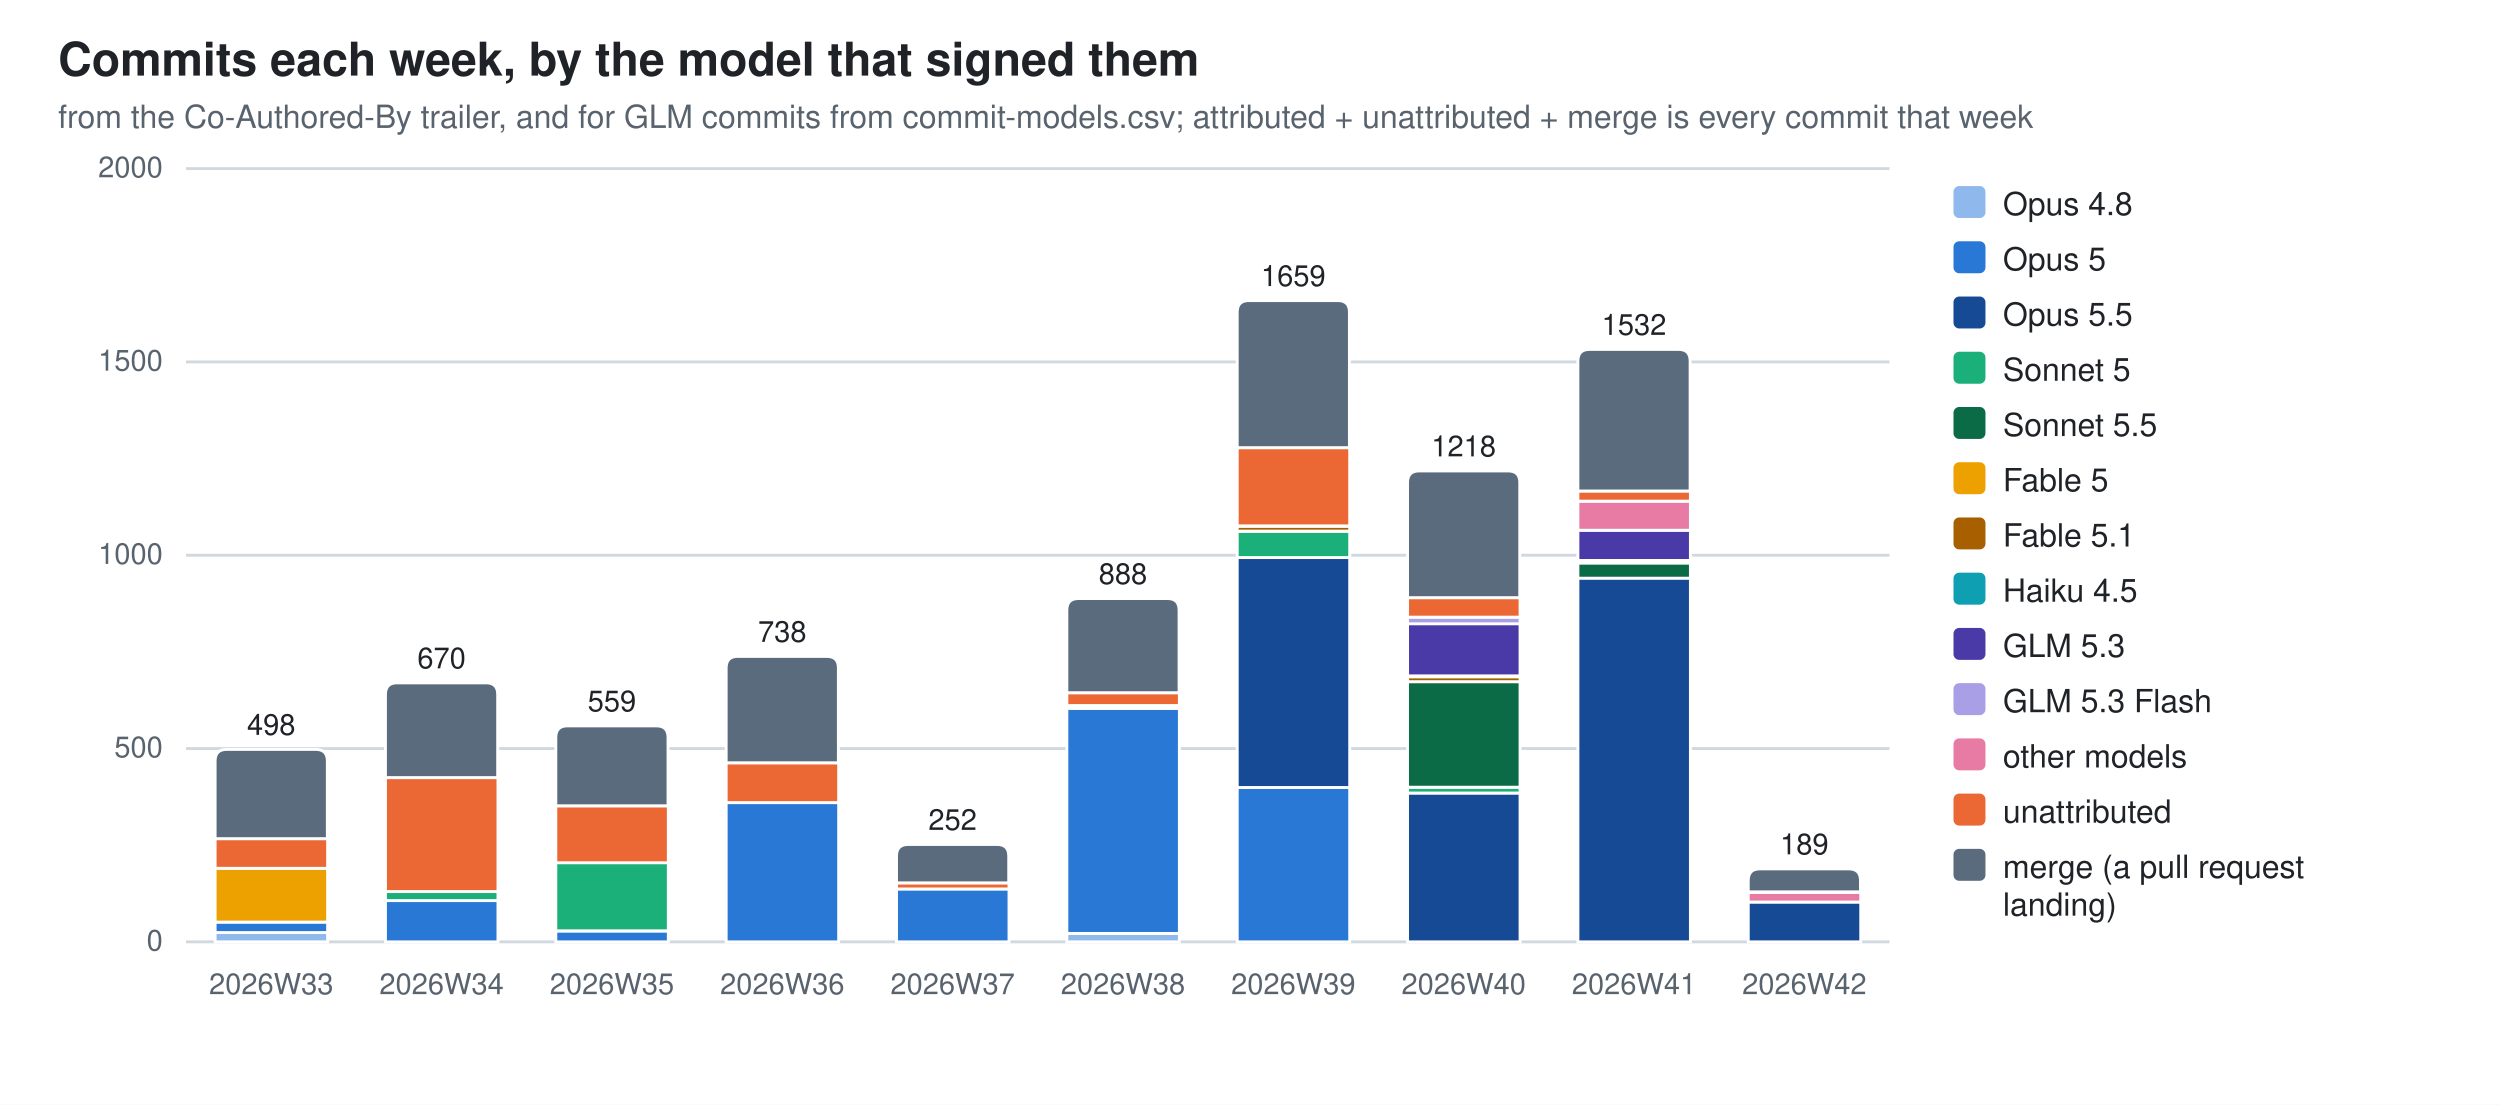
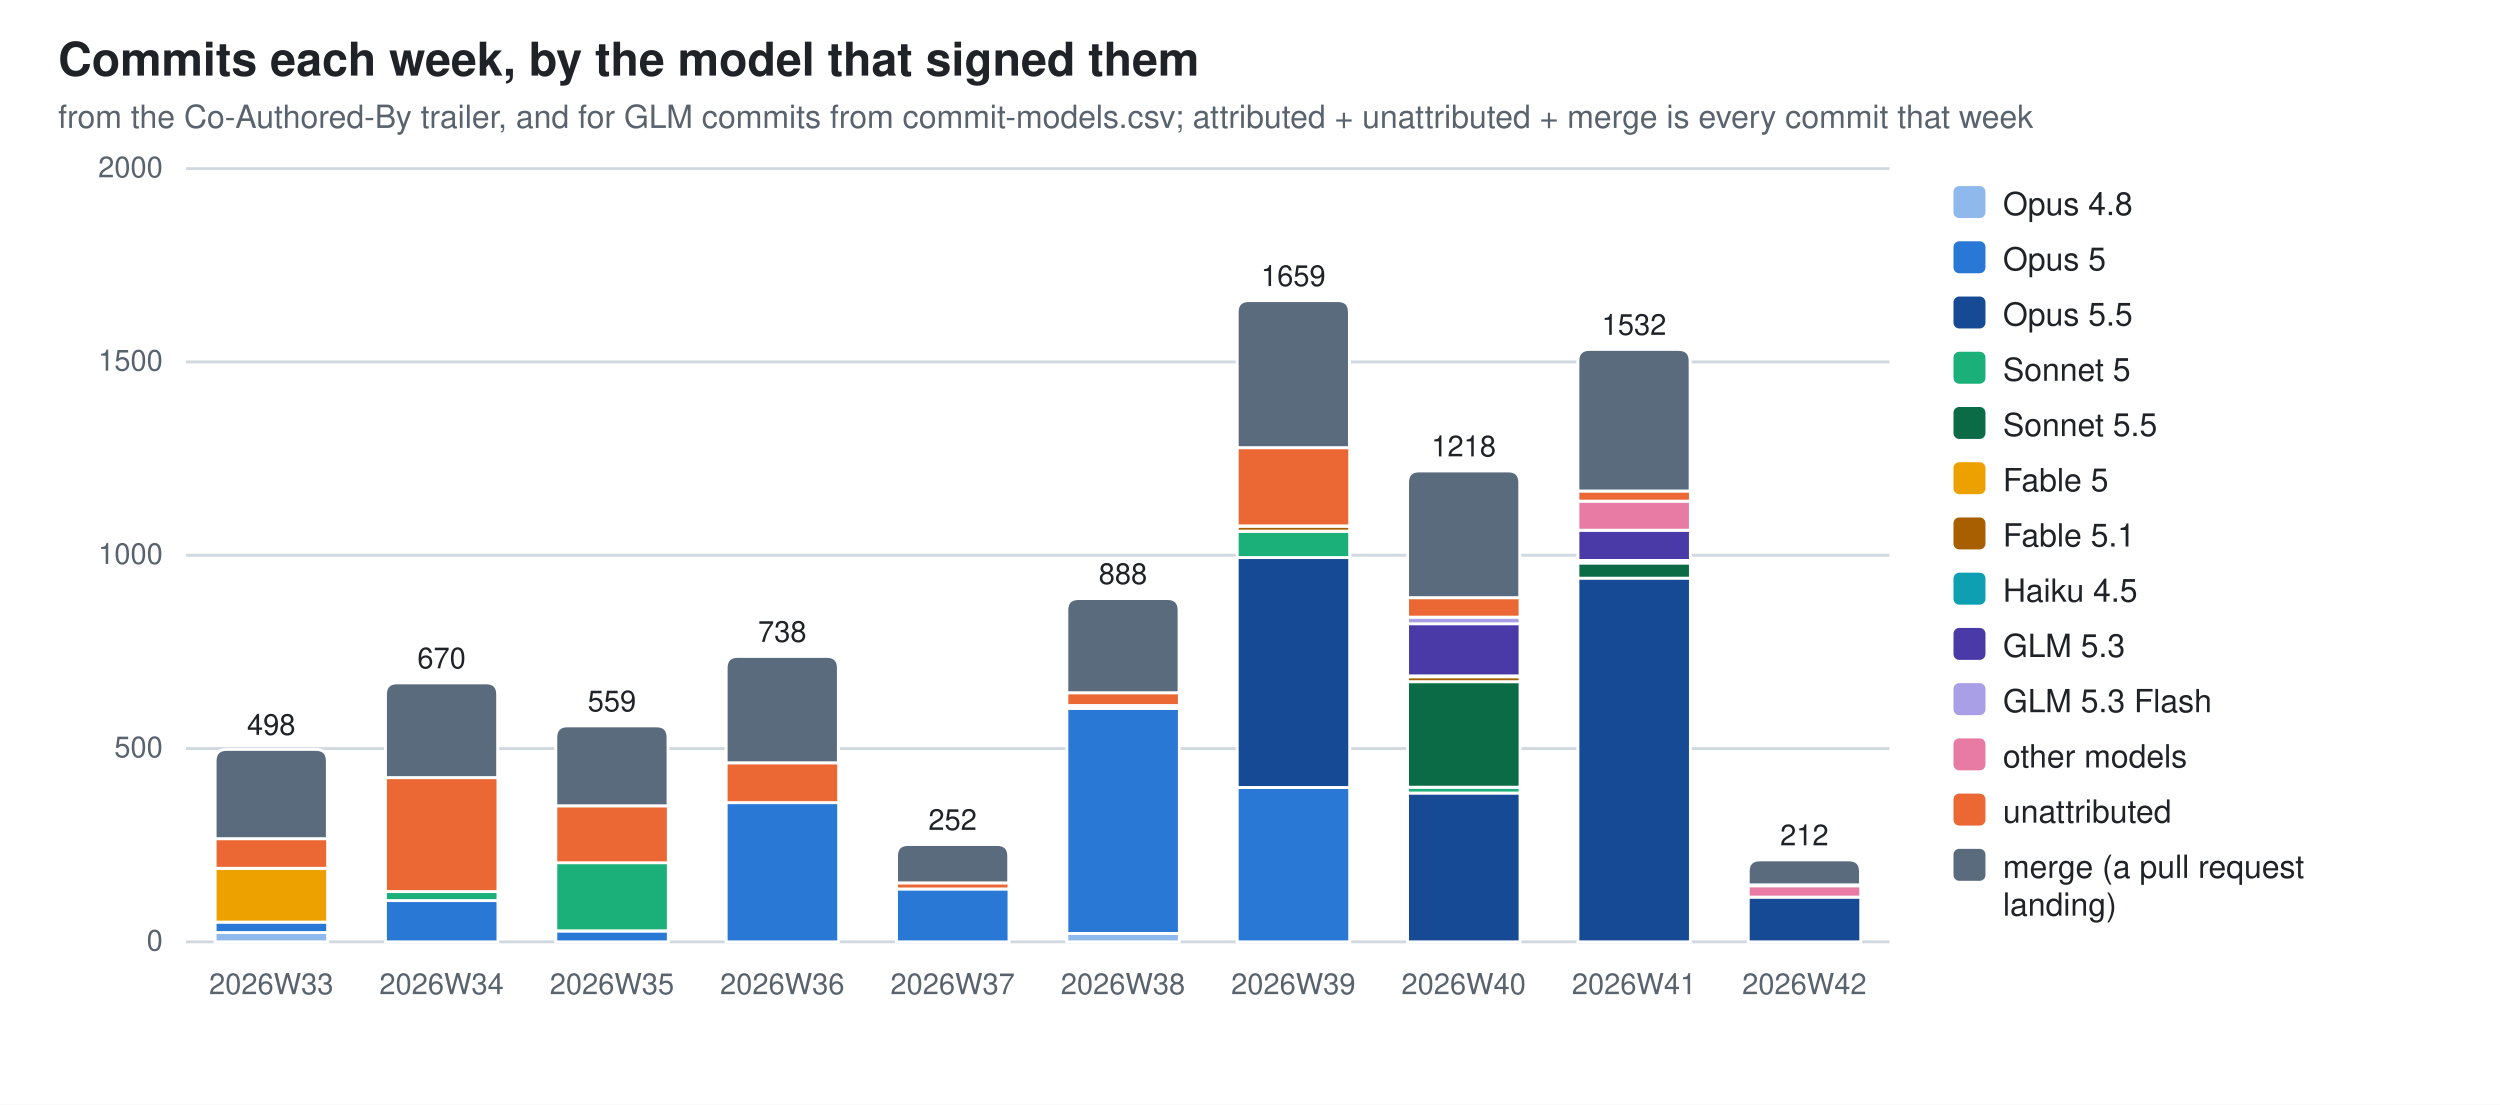
<svg xmlns="http://www.w3.org/2000/svg" width="860" height="380" viewBox="0 0 860 380" role="img" aria-label="Commits each week, by the model that signed them">
  <style>
  .bg{fill:#ffffff} .fg{fill:#1f2328} .mut{fill:#59636e} .grid{stroke:#d1d9e0}
  .seg{stroke:#ffffff;stroke-width:1}
  .val{paint-order:stroke;stroke:#ffffff;stroke-width:3px;stroke-linejoin:round}
  .c0{fill:#8fb8ec}  .c1{fill:#2a78d6}  .c2{fill:#174a94}  .c3{fill:#1baf7a}  .c4{fill:#0b6b47}  .c5{fill:#eda100}  .c6{fill:#a85f00}  .c7{fill:#0e9fb3}  .c8{fill:#4a3aa7}  .c9{fill:#a99fe6}  .c10{fill:#e87ba4}  .c11{fill:#eb6834}  .c12{fill:#5a6b7d}
  @media (prefers-color-scheme: dark){
    .bg{fill:#0d1117} .fg{fill:#e6edf3} .mut{fill:#9198a1} .grid{stroke:#30363d}
    .seg{stroke:#0d1117} .val{stroke:#0d1117} .c0{fill:#2c5ea8} .c1{fill:#3987e5} .c2{fill:#7db3f5} .c3{fill:#199e70} .c4{fill:#58d0a2} .c5{fill:#c98500} .c6{fill:#f2c75c} .c7{fill:#2bb5c9} .c8{fill:#9085e9} .c9{fill:#5848b8} .c10{fill:#d55181} .c11{fill:#d95926} .c12{fill:#94a5b7}}
  text{font-family:-apple-system,BlinkMacSystemFont,"Segoe UI",Helvetica,Arial,sans-serif}
</style>
  <rect class="bg" width="860" height="380" />
  <text class="fg" x="20" y="26" font-size="16" font-weight="600">Commits each week, by the model that signed them</text>
  <text class="mut" x="20" y="44" font-size="11">from the Co-Authored-By trailer, and for GLM commits from commit-models.csv; attributed + unattributed + merge is every commit that week</text>
  <line class="grid" x1="64" y1="324.0" x2="650.0" y2="324.0" stroke-width="1" />
  <text class="mut" x="56" y="327.0" font-size="10" text-anchor="end">0</text>
  <line class="grid" x1="64" y1="257.5" x2="650.0" y2="257.5" stroke-width="1" />
  <text class="mut" x="56" y="260.5" font-size="10" text-anchor="end">500</text>
  <line class="grid" x1="64" y1="191.0" x2="650.0" y2="191.0" stroke-width="1" />
  <text class="mut" x="56" y="194.0" font-size="10" text-anchor="end">1000</text>
  <line class="grid" x1="64" y1="124.5" x2="650.0" y2="124.5" stroke-width="1" />
  <text class="mut" x="56" y="127.5" font-size="10" text-anchor="end">1500</text>
  <line class="grid" x1="64" y1="58.0" x2="650.0" y2="58.0" stroke-width="1" />
  <text class="mut" x="56" y="61.0" font-size="10" text-anchor="end">2000</text>
  <rect class="seg c0" x="74.0" y="320.8" width="38.7" height="3.2" />
  <rect class="seg c1" x="74.0" y="317.2" width="38.7" height="3.6" />
  <rect class="seg c5" x="74.0" y="298.7" width="38.7" height="18.5" />
  <rect class="seg c11" x="74.0" y="288.5" width="38.7" height="10.2" />
  <path class="seg c12" d="M74.0,288.5 V261.8 Q74.0,257.8 78.0,257.8 H108.6 Q112.6,257.8 112.6,261.8 V288.5 Z" />
  <text class="mut" x="93.3" y="342" font-size="10" text-anchor="middle">2026W33</text>
  <text class="fg val" x="93.3" y="252.8" font-size="10" text-anchor="middle">498</text>
  <rect class="seg c1" x="132.6" y="309.8" width="38.7" height="14.2" />
  <rect class="seg c3" x="132.6" y="306.7" width="38.7" height="3.1" />
  <rect class="seg c11" x="132.6" y="267.5" width="38.7" height="39.2" />
  <path class="seg c12" d="M132.6,267.5 V238.9 Q132.6,234.9 136.6,234.9 H167.2 Q171.2,234.9 171.2,238.9 V267.5 Z" />
  <text class="mut" x="151.9" y="342" font-size="10" text-anchor="middle">2026W34</text>
  <text class="fg val" x="151.9" y="229.9" font-size="10" text-anchor="middle">670</text>
  <rect class="seg c1" x="191.2" y="320.3" width="38.7" height="3.7" />
  <rect class="seg c3" x="191.2" y="296.7" width="38.7" height="23.5" />
  <rect class="seg c11" x="191.2" y="277.2" width="38.7" height="19.6" />
  <path class="seg c12" d="M191.2,277.2 V253.7 Q191.2,249.7 195.2,249.7 H225.8 Q229.8,249.7 229.8,253.7 V277.2 Z" />
  <text class="mut" x="210.5" y="342" font-size="10" text-anchor="middle">2026W35</text>
  <text class="fg val" x="210.5" y="244.7" font-size="10" text-anchor="middle">559</text>
  <rect class="seg c1" x="249.8" y="276.1" width="38.7" height="47.9" />
  <rect class="seg c11" x="249.8" y="262.4" width="38.7" height="13.7" />
  <path class="seg c12" d="M249.8,262.4 V229.8 Q249.8,225.8 253.8,225.8 H284.4 Q288.4,225.8 288.4,229.8 V262.4 Z" />
  <text class="mut" x="269.1" y="342" font-size="10" text-anchor="middle">2026W36</text>
  <text class="fg val" x="269.1" y="220.8" font-size="10" text-anchor="middle">738</text>
  <rect class="seg c1" x="308.4" y="305.8" width="38.7" height="18.2" />
  <rect class="seg c11" x="308.4" y="303.7" width="38.7" height="2.1" />
  <path class="seg c12" d="M308.4,303.7 V294.5 Q308.4,290.5 312.4,290.5 H343.0 Q347.0,290.5 347.0,294.5 V303.7 Z" />
  <text class="mut" x="327.7" y="342" font-size="10" text-anchor="middle">2026W37</text>
  <text class="fg val" x="327.7" y="285.5" font-size="10" text-anchor="middle">252</text>
  <rect class="seg c0" x="367.0" y="321.1" width="38.7" height="2.9" />
  <rect class="seg c1" x="367.0" y="243.7" width="38.7" height="77.4" />
  <rect class="seg c6" x="367.0" y="242.7" width="38.7" height="0.9" />
  <rect class="seg c11" x="367.0" y="238.3" width="38.7" height="4.4" />
  <path class="seg c12" d="M367.0,238.3 V209.9 Q367.0,205.9 371.0,205.9 H401.6 Q405.6,205.9 405.6,209.9 V238.3 Z" />
  <text class="mut" x="386.3" y="342" font-size="10" text-anchor="middle">2026W38</text>
  <text class="fg val" x="386.3" y="200.9" font-size="10" text-anchor="middle">888</text>
  <rect class="seg c1" x="425.6" y="270.9" width="38.7" height="53.1" />
  <rect class="seg c2" x="425.6" y="191.8" width="38.7" height="79.1" />
  <rect class="seg c3" x="425.6" y="182.8" width="38.7" height="9.0" />
  <rect class="seg c6" x="425.6" y="181.0" width="38.7" height="1.7" />
  <rect class="seg c10" x="425.6" y="180.9" width="38.7" height="0.1" />
  <rect class="seg c11" x="425.6" y="154.0" width="38.7" height="26.9" />
  <path class="seg c12" d="M425.6,154.0 V107.4 Q425.6,103.4 429.6,103.4 H460.2 Q464.2,103.4 464.2,107.4 V154.0 Z" />
  <text class="mut" x="444.9" y="342" font-size="10" text-anchor="middle">2026W39</text>
  <text class="fg val" x="444.9" y="98.4" font-size="10" text-anchor="middle">1659</text>
  <rect class="seg c2" x="484.2" y="272.8" width="38.7" height="51.2" />
  <rect class="seg c3" x="484.2" y="270.8" width="38.7" height="2.0" />
  <rect class="seg c4" x="484.2" y="234.5" width="38.7" height="36.3" />
  <rect class="seg c6" x="484.2" y="232.8" width="38.7" height="1.7" />
  <rect class="seg c7" x="484.2" y="232.5" width="38.7" height="0.3" />
  <rect class="seg c8" x="484.2" y="214.5" width="38.7" height="18.0" />
  <rect class="seg c9" x="484.2" y="212.3" width="38.7" height="2.3" />
  <rect class="seg c11" x="484.2" y="205.6" width="38.7" height="6.7" />
  <path class="seg c12" d="M484.2,205.6 V166.0 Q484.2,162.0 488.2,162.0 H518.8 Q522.8,162.0 522.8,166.0 V205.6 Z" />
  <text class="mut" x="503.5" y="342" font-size="10" text-anchor="middle">2026W40</text>
  <text class="fg val" x="503.5" y="157.0" font-size="10" text-anchor="middle">1218</text>
  <rect class="seg c2" x="542.8" y="198.8" width="38.7" height="125.2" />
  <rect class="seg c4" x="542.8" y="193.7" width="38.7" height="5.2" />
  <rect class="seg c6" x="542.8" y="192.7" width="38.7" height="0.9" />
  <rect class="seg c8" x="542.8" y="182.4" width="38.7" height="10.4" />
  <rect class="seg c10" x="542.8" y="172.4" width="38.7" height="10.0" />
  <rect class="seg c11" x="542.8" y="168.9" width="38.7" height="3.5" />
  <path class="seg c12" d="M542.8,168.9 V124.2 Q542.8,120.2 546.8,120.2 H577.4 Q581.4,120.2 581.4,124.2 V168.9 Z" />
  <text class="mut" x="562.1" y="342" font-size="10" text-anchor="middle">2026W41</text>
  <text class="fg val" x="562.1" y="115.2" font-size="10" text-anchor="middle">1532</text>
-   <rect class="seg c2" x="601.4" y="310.3" width="38.7" height="13.7" />
-   <rect class="seg c10" x="601.4" y="307.0" width="38.7" height="3.3" />
-   <rect class="seg c11" x="601.4" y="306.8" width="38.7" height="0.1" />
-   <path class="seg c12" d="M601.4,306.8 V302.9 Q601.4,298.9 605.4,298.9 H636.0 Q640.0,298.9 640.0,302.9 V306.8 Z" />
+   <rect class="seg c2" x="601.4" y="308.6" width="38.7" height="15.4" />
+   <rect class="seg c10" x="601.4" y="304.7" width="38.7" height="3.9" />
+   <rect class="seg c11" x="601.4" y="304.4" width="38.7" height="0.3" />
+   <path class="seg c12" d="M601.4,304.4 V299.8 Q601.4,295.8 605.4,295.8 H636.0 Q640.0,295.8 640.0,299.8 V304.4 Z" />
  <text class="mut" x="620.7" y="342" font-size="10" text-anchor="middle">2026W42</text>
-   <text class="fg val" x="620.7" y="293.9" font-size="10" text-anchor="middle">189</text>
+   <text class="fg val" x="620.7" y="290.8" font-size="10" text-anchor="middle">212</text>
  <rect class="c0" x="672" y="64" width="11" height="11" rx="2" />
  <text class="fg" y="74" font-size="11">
    <tspan x="689" dy="0">Opus 4.8</tspan>
  </text>
  <rect class="c1" x="672" y="83" width="11" height="11" rx="2" />
  <text class="fg" y="93" font-size="11">
    <tspan x="689" dy="0">Opus 5</tspan>
  </text>
  <rect class="c2" x="672" y="102" width="11" height="11" rx="2" />
  <text class="fg" y="112" font-size="11">
    <tspan x="689" dy="0">Opus 5.5</tspan>
  </text>
  <rect class="c3" x="672" y="121" width="11" height="11" rx="2" />
  <text class="fg" y="131" font-size="11">
    <tspan x="689" dy="0">Sonnet 5</tspan>
  </text>
  <rect class="c4" x="672" y="140" width="11" height="11" rx="2" />
  <text class="fg" y="150" font-size="11">
    <tspan x="689" dy="0">Sonnet 5.5</tspan>
  </text>
  <rect class="c5" x="672" y="159" width="11" height="11" rx="2" />
  <text class="fg" y="169" font-size="11">
    <tspan x="689" dy="0">Fable 5</tspan>
  </text>
  <rect class="c6" x="672" y="178" width="11" height="11" rx="2" />
  <text class="fg" y="188" font-size="11">
    <tspan x="689" dy="0">Fable 5.1</tspan>
  </text>
  <rect class="c7" x="672" y="197" width="11" height="11" rx="2" />
  <text class="fg" y="207" font-size="11">
    <tspan x="689" dy="0">Haiku 4.5</tspan>
  </text>
  <rect class="c8" x="672" y="216" width="11" height="11" rx="2" />
  <text class="fg" y="226" font-size="11">
    <tspan x="689" dy="0">GLM 5.3</tspan>
  </text>
  <rect class="c9" x="672" y="235" width="11" height="11" rx="2" />
  <text class="fg" y="245" font-size="11">
    <tspan x="689" dy="0">GLM 5.3 Flash</tspan>
  </text>
  <rect class="c10" x="672" y="254" width="11" height="11" rx="2" />
  <text class="fg" y="264" font-size="11">
    <tspan x="689" dy="0">other models</tspan>
  </text>
  <rect class="c11" x="672" y="273" width="11" height="11" rx="2" />
  <text class="fg" y="283" font-size="11">
    <tspan x="689" dy="0">unattributed</tspan>
  </text>
  <rect class="c12" x="672" y="292" width="11" height="11" rx="2" />
  <text class="fg" y="302" font-size="11">
    <tspan x="689" dy="0">merge (a pull request</tspan>
    <tspan x="689" dy="13">landing)</tspan>
  </text>
</svg>
